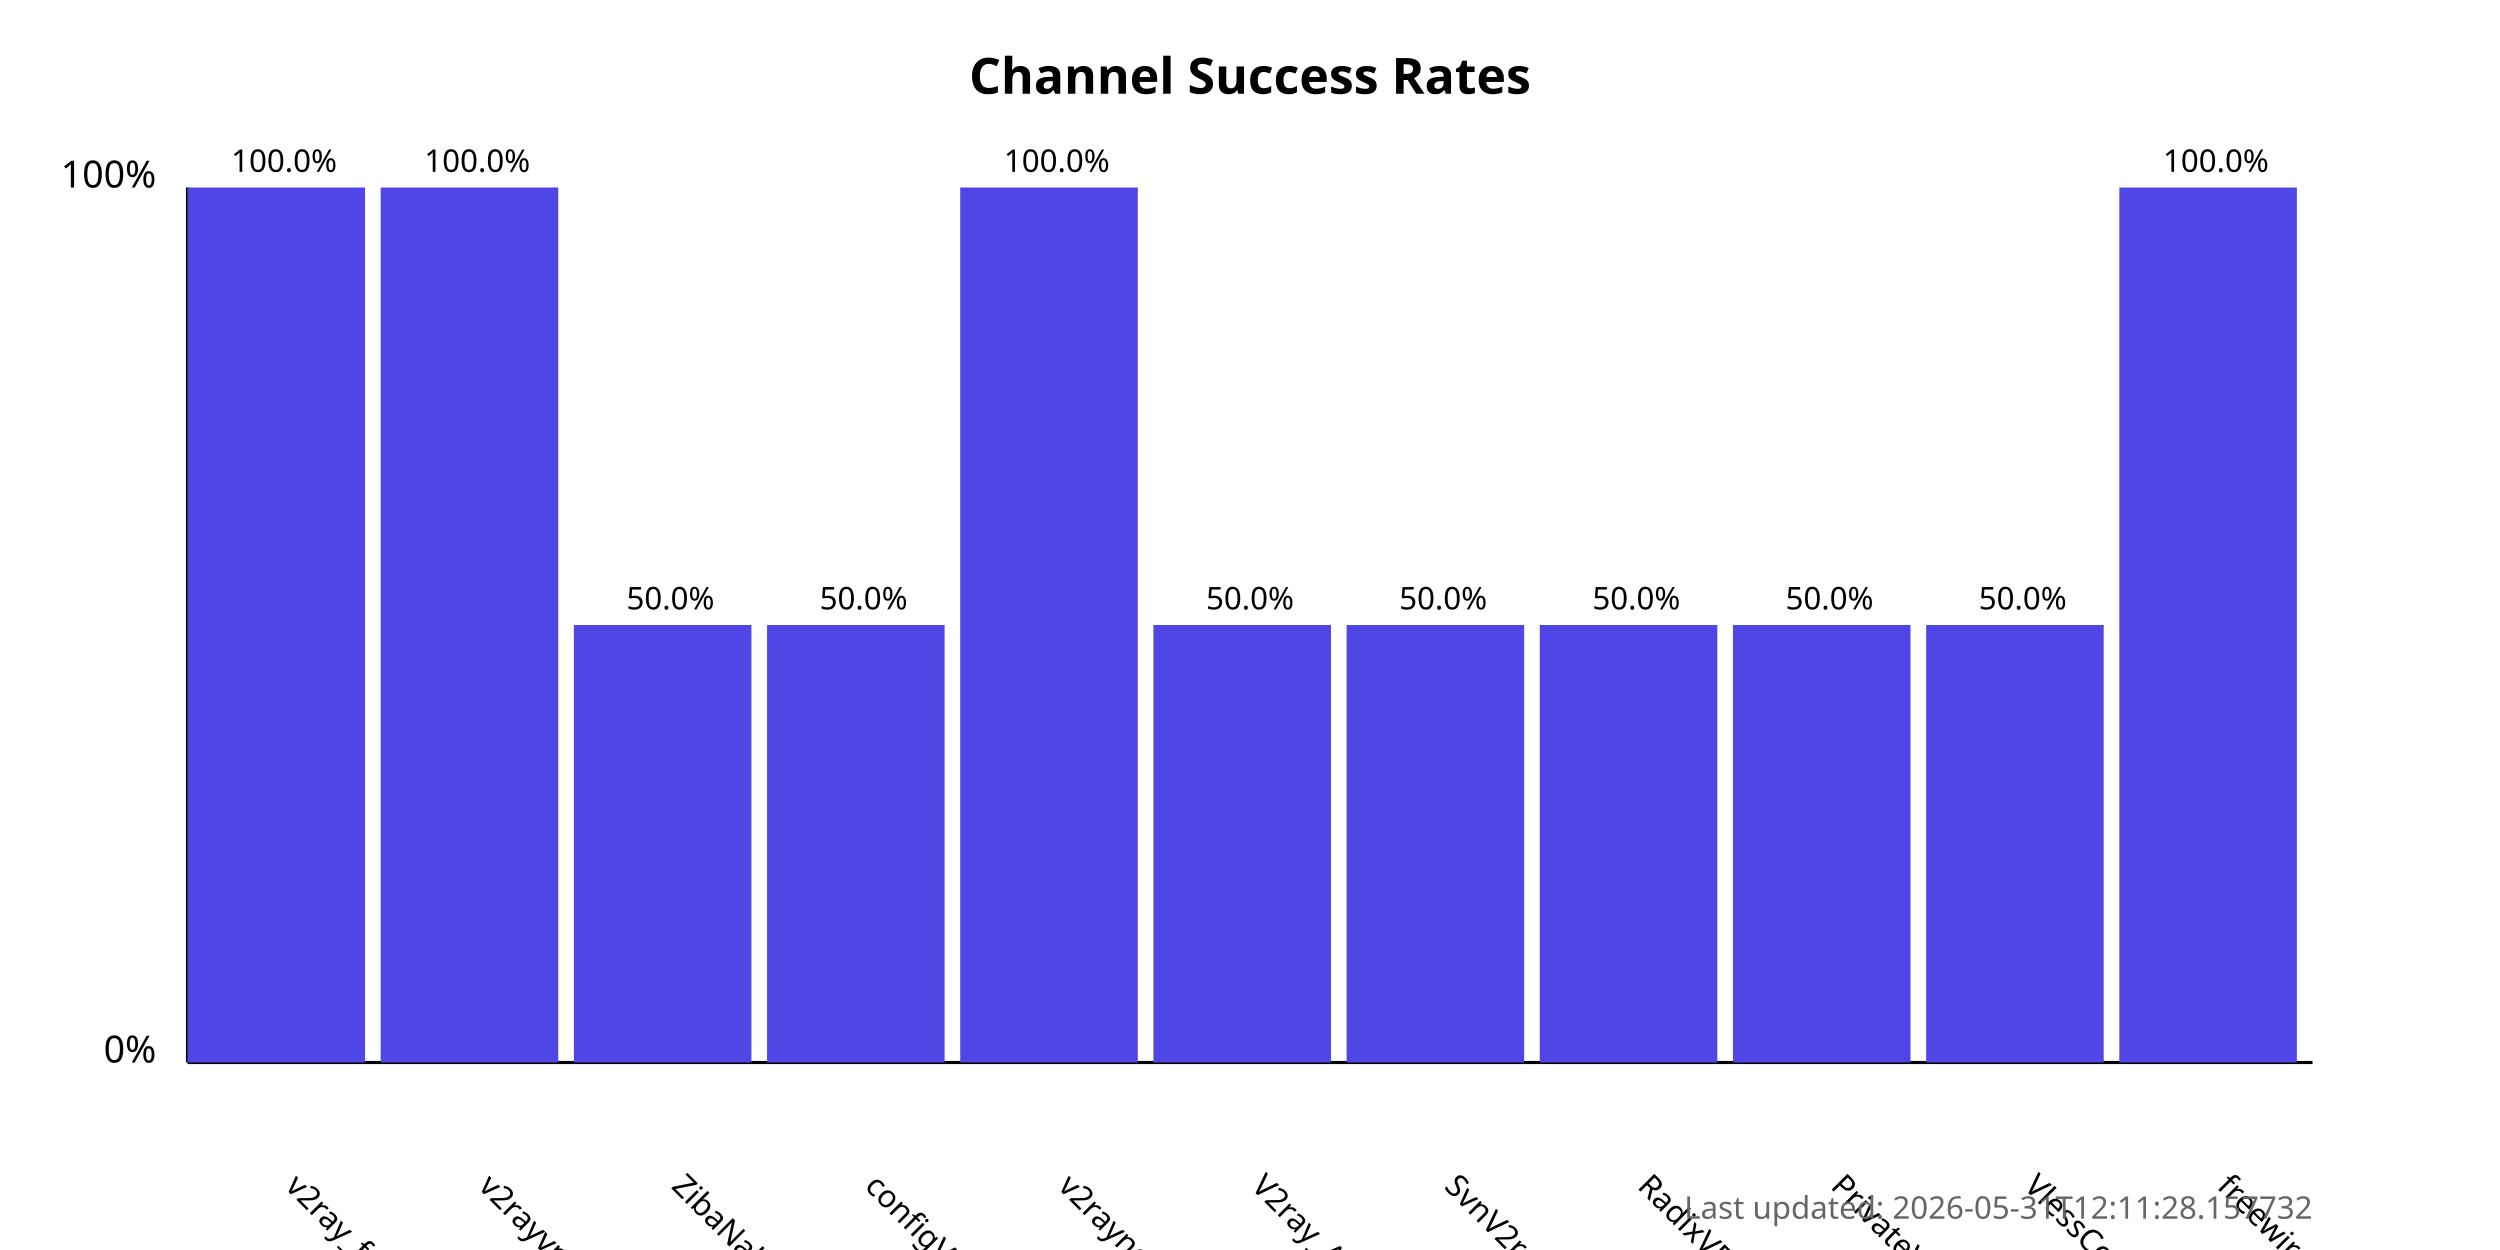
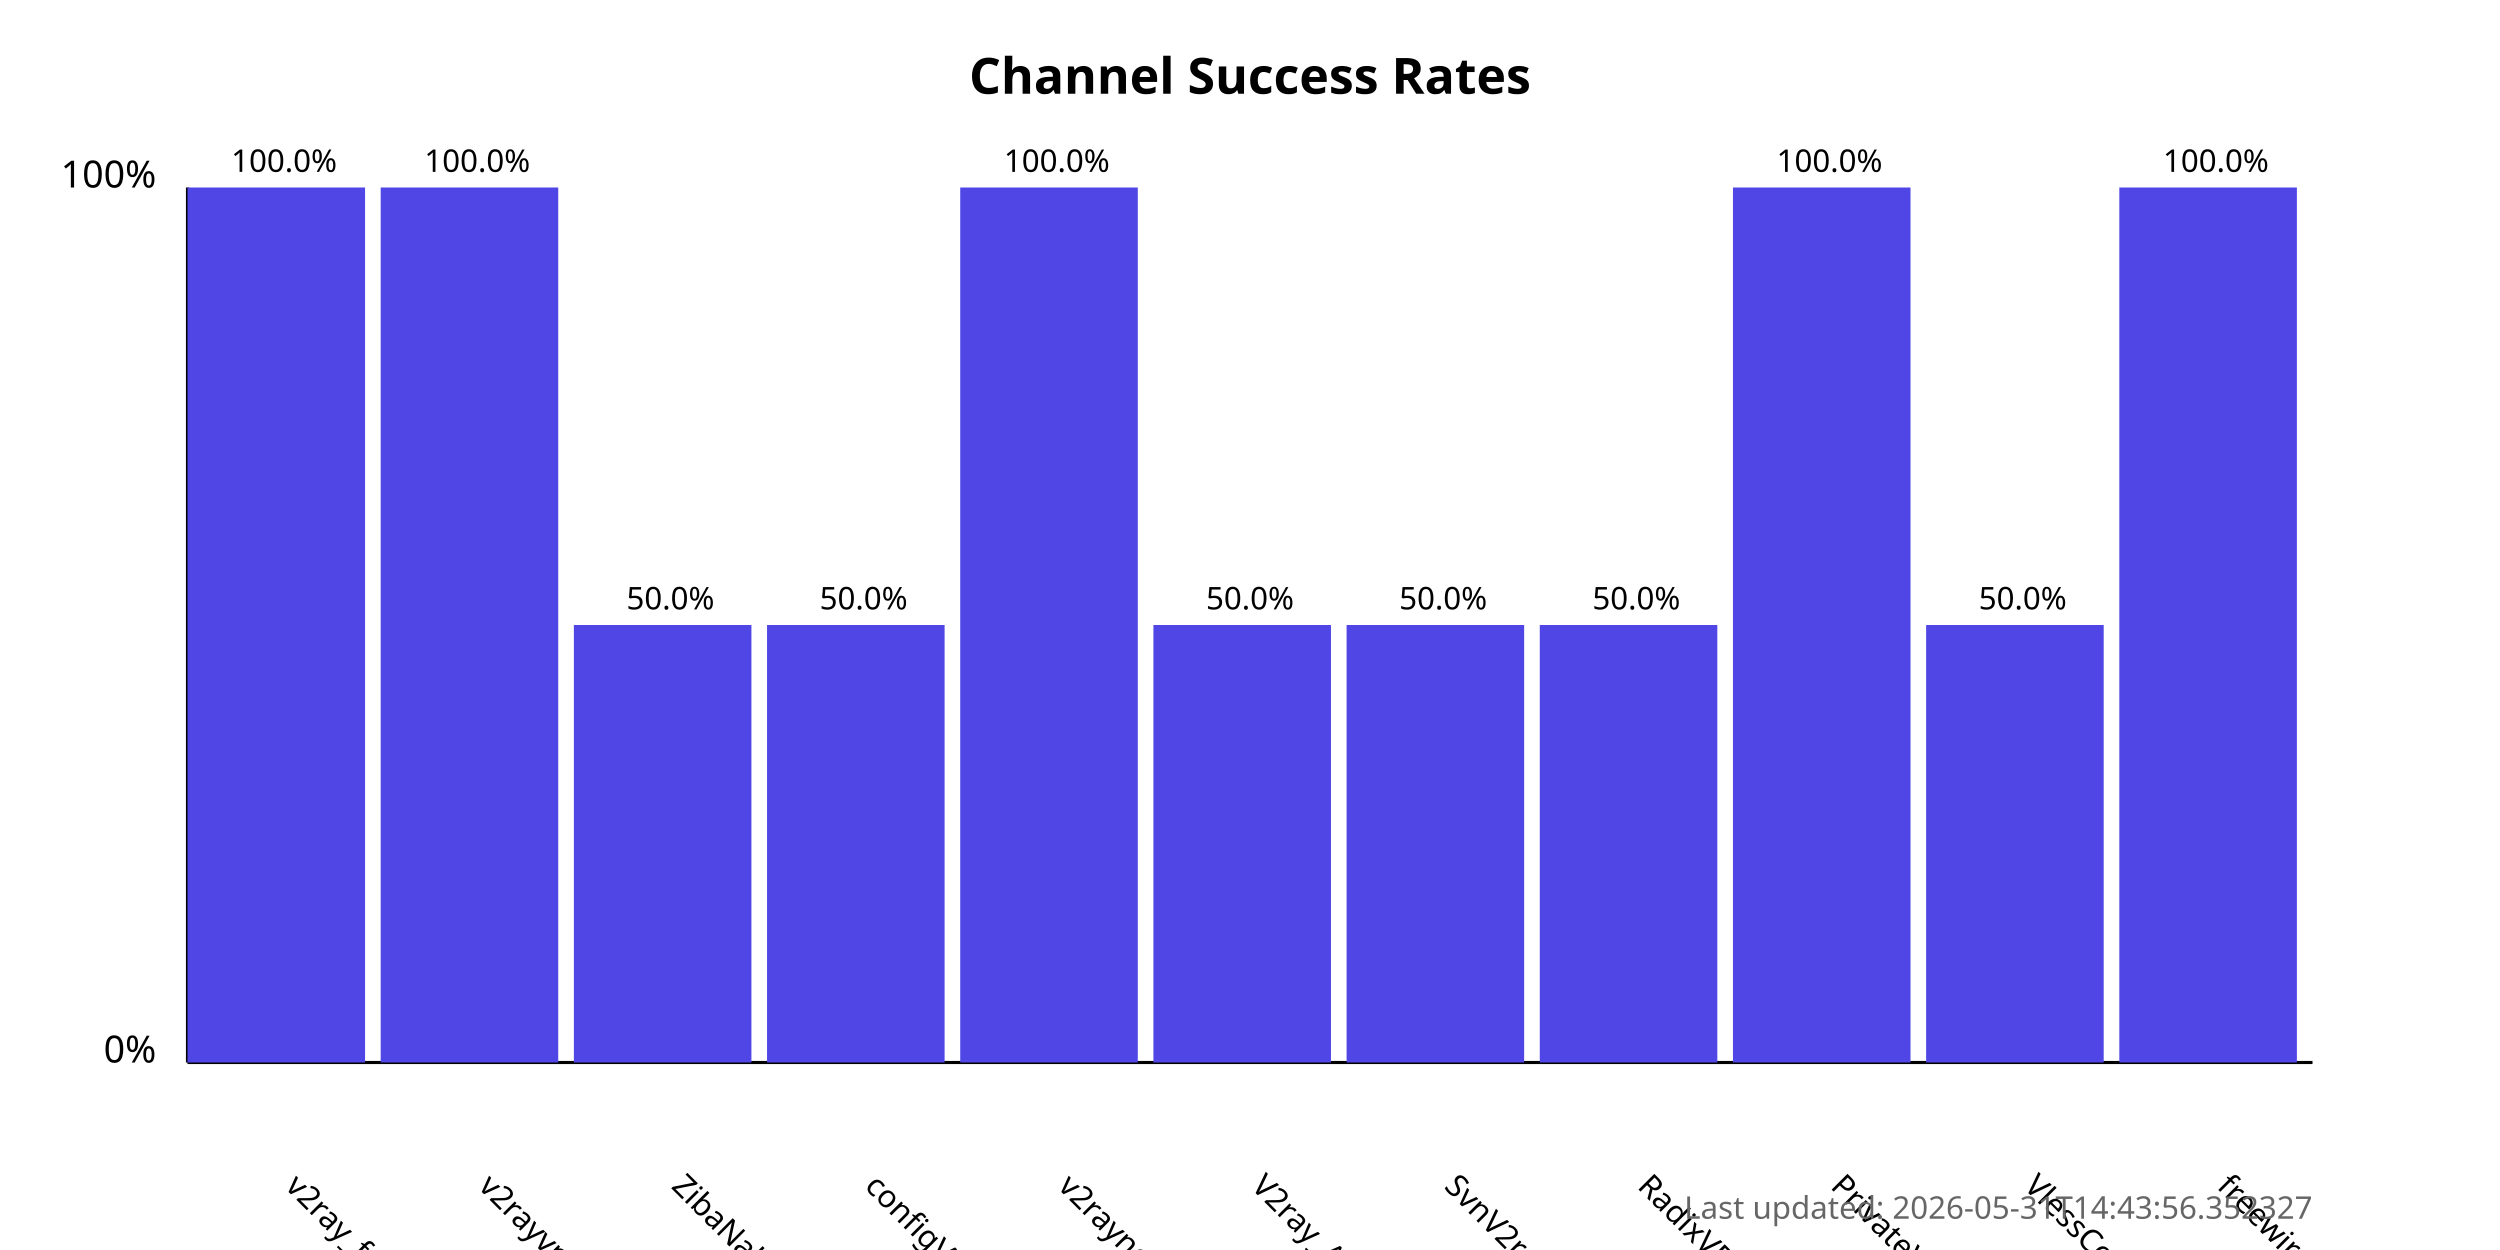
<svg xmlns="http://www.w3.org/2000/svg" width="800" height="400">
  <style>
            .chart-title { font: bold 16px sans-serif; }
            .axis-label { font: 12px sans-serif; }
            .tick-label { font: 10px sans-serif; }
            .bar { fill: #4f46e5; }
            .bar:hover { fill: #6366f1; }
            .timestamp { font: 10px sans-serif; fill: #666; }
        </style>
  <text x="400.0" y="30" text-anchor="middle" class="chart-title">
            Channel Success Rates
        </text>
  <line x1="60" y1="340" x2="60" y2="60" stroke="black" stroke-width="1" />
  <line x1="60" y1="340" x2="740" y2="340" stroke="black" stroke-width="1" />
  <text x="50" y="340" text-anchor="end" class="axis-label">0%</text>
  <text x="50" y="60" text-anchor="end" class="axis-label">100%</text>
  <g>
    <rect x="60" y="60.0" width="56.818" height="280.0" class="bar" />
    <text x="90.909" y="380" transform="rotate(45, 90.90909, 380)" text-anchor="start" class="tick-label">
                v2ray_free_conf
            </text>
    <text x="90.909" y="55.0" text-anchor="middle" class="tick-label">
                100.0%
            </text>
  </g>
  <g>
    <rect x="121.818" y="60.0" width="56.818" height="280.0" class="bar" />
    <text x="152.727" y="380" transform="rotate(45, 152.7273, 380)" text-anchor="start" class="tick-label">
                v2rayvpno
            </text>
    <text x="152.727" y="55.0" text-anchor="middle" class="tick-label">
                100.0%
            </text>
  </g>
  <g>
    <rect x="183.636" y="200.0" width="56.818" height="140.0" class="bar" />
    <text x="214.545" y="380" transform="rotate(45, 214.5455, 380)" text-anchor="start" class="tick-label">
                ZibaNabz
            </text>
    <text x="214.545" y="195.0" text-anchor="middle" class="tick-label">
                50.0%
            </text>
  </g>
  <g>
    <rect x="245.455" y="200.0" width="56.818" height="140.0" class="bar" />
    <text x="276.364" y="380" transform="rotate(45, 276.3636, 380)" text-anchor="start" class="tick-label">
                configV2rayForFree
            </text>
    <text x="276.364" y="195.0" text-anchor="middle" class="tick-label">
                50.0%
            </text>
  </g>
  <g>
    <rect x="307.273" y="60.0" width="56.818" height="280.0" class="bar" />
    <text x="338.182" y="380" transform="rotate(45, 338.1818, 380)" text-anchor="start" class="tick-label">
                v2rayngvpn
            </text>
    <text x="338.182" y="55.0" text-anchor="middle" class="tick-label">
                100.0%
            </text>
  </g>
  <g>
    <rect x="369.091" y="200.0" width="56.818" height="140.0" class="bar" />
    <text x="400.0" y="380" transform="rotate(45, 400.0, 380)" text-anchor="start" class="tick-label">
                V2ray_Alpha
            </text>
    <text x="400.0" y="195.0" text-anchor="middle" class="tick-label">
                50.0%
            </text>
  </g>
  <g>
    <rect x="430.909" y="200.0" width="56.818" height="140.0" class="bar" />
    <text x="461.818" y="380" transform="rotate(45, 461.8182, 380)" text-anchor="start" class="tick-label">
                SvnV2ray
            </text>
    <text x="461.818" y="195.0" text-anchor="middle" class="tick-label">
                50.0%
            </text>
  </g>
  <g>
    <rect x="492.727" y="200.0" width="56.818" height="140.0" class="bar" />
    <text x="523.636" y="380" transform="rotate(45, 523.6364, 380)" text-anchor="start" class="tick-label">
                RadixVPN
            </text>
    <text x="523.636" y="195.0" text-anchor="middle" class="tick-label">
                50.0%
            </text>
  </g>
  <g>
-     <rect x="554.545" y="200.0" width="56.818" height="140.0" class="bar" />
+     <rect x="554.545" y="60.0" width="56.818" height="280.0" class="bar" />
    <text x="585.455" y="380" transform="rotate(45, 585.4545, 380)" text-anchor="start" class="tick-label">
                PrivateVPNs
            </text>
-     <text x="585.455" y="195.0" text-anchor="middle" class="tick-label">
-                 50.0%
+     <text x="585.455" y="55.0" text-anchor="middle" class="tick-label">
+                 100.0%
            </text>
  </g>
  <g>
    <rect x="616.364" y="200.0" width="56.818" height="140.0" class="bar" />
    <text x="647.273" y="380" transform="rotate(45, 647.2727, 380)" text-anchor="start" class="tick-label">
                VlessConfig
            </text>
    <text x="647.273" y="195.0" text-anchor="middle" class="tick-label">
                50.0%
            </text>
  </g>
  <g>
    <rect x="678.182" y="60.0" width="56.818" height="280.0" class="bar" />
    <text x="709.091" y="380" transform="rotate(45, 709.0909, 380)" text-anchor="start" class="tick-label">
                freewireguard
            </text>
    <text x="709.091" y="55.0" text-anchor="middle" class="tick-label">
                100.0%
            </text>
  </g>
  <text x="740" y="390" text-anchor="end" class="timestamp">
-             Last updated: 2026-05-31T12:11:28.157732
+             Last updated: 2026-05-31T14:43:56.352327
        </text>
</svg>
